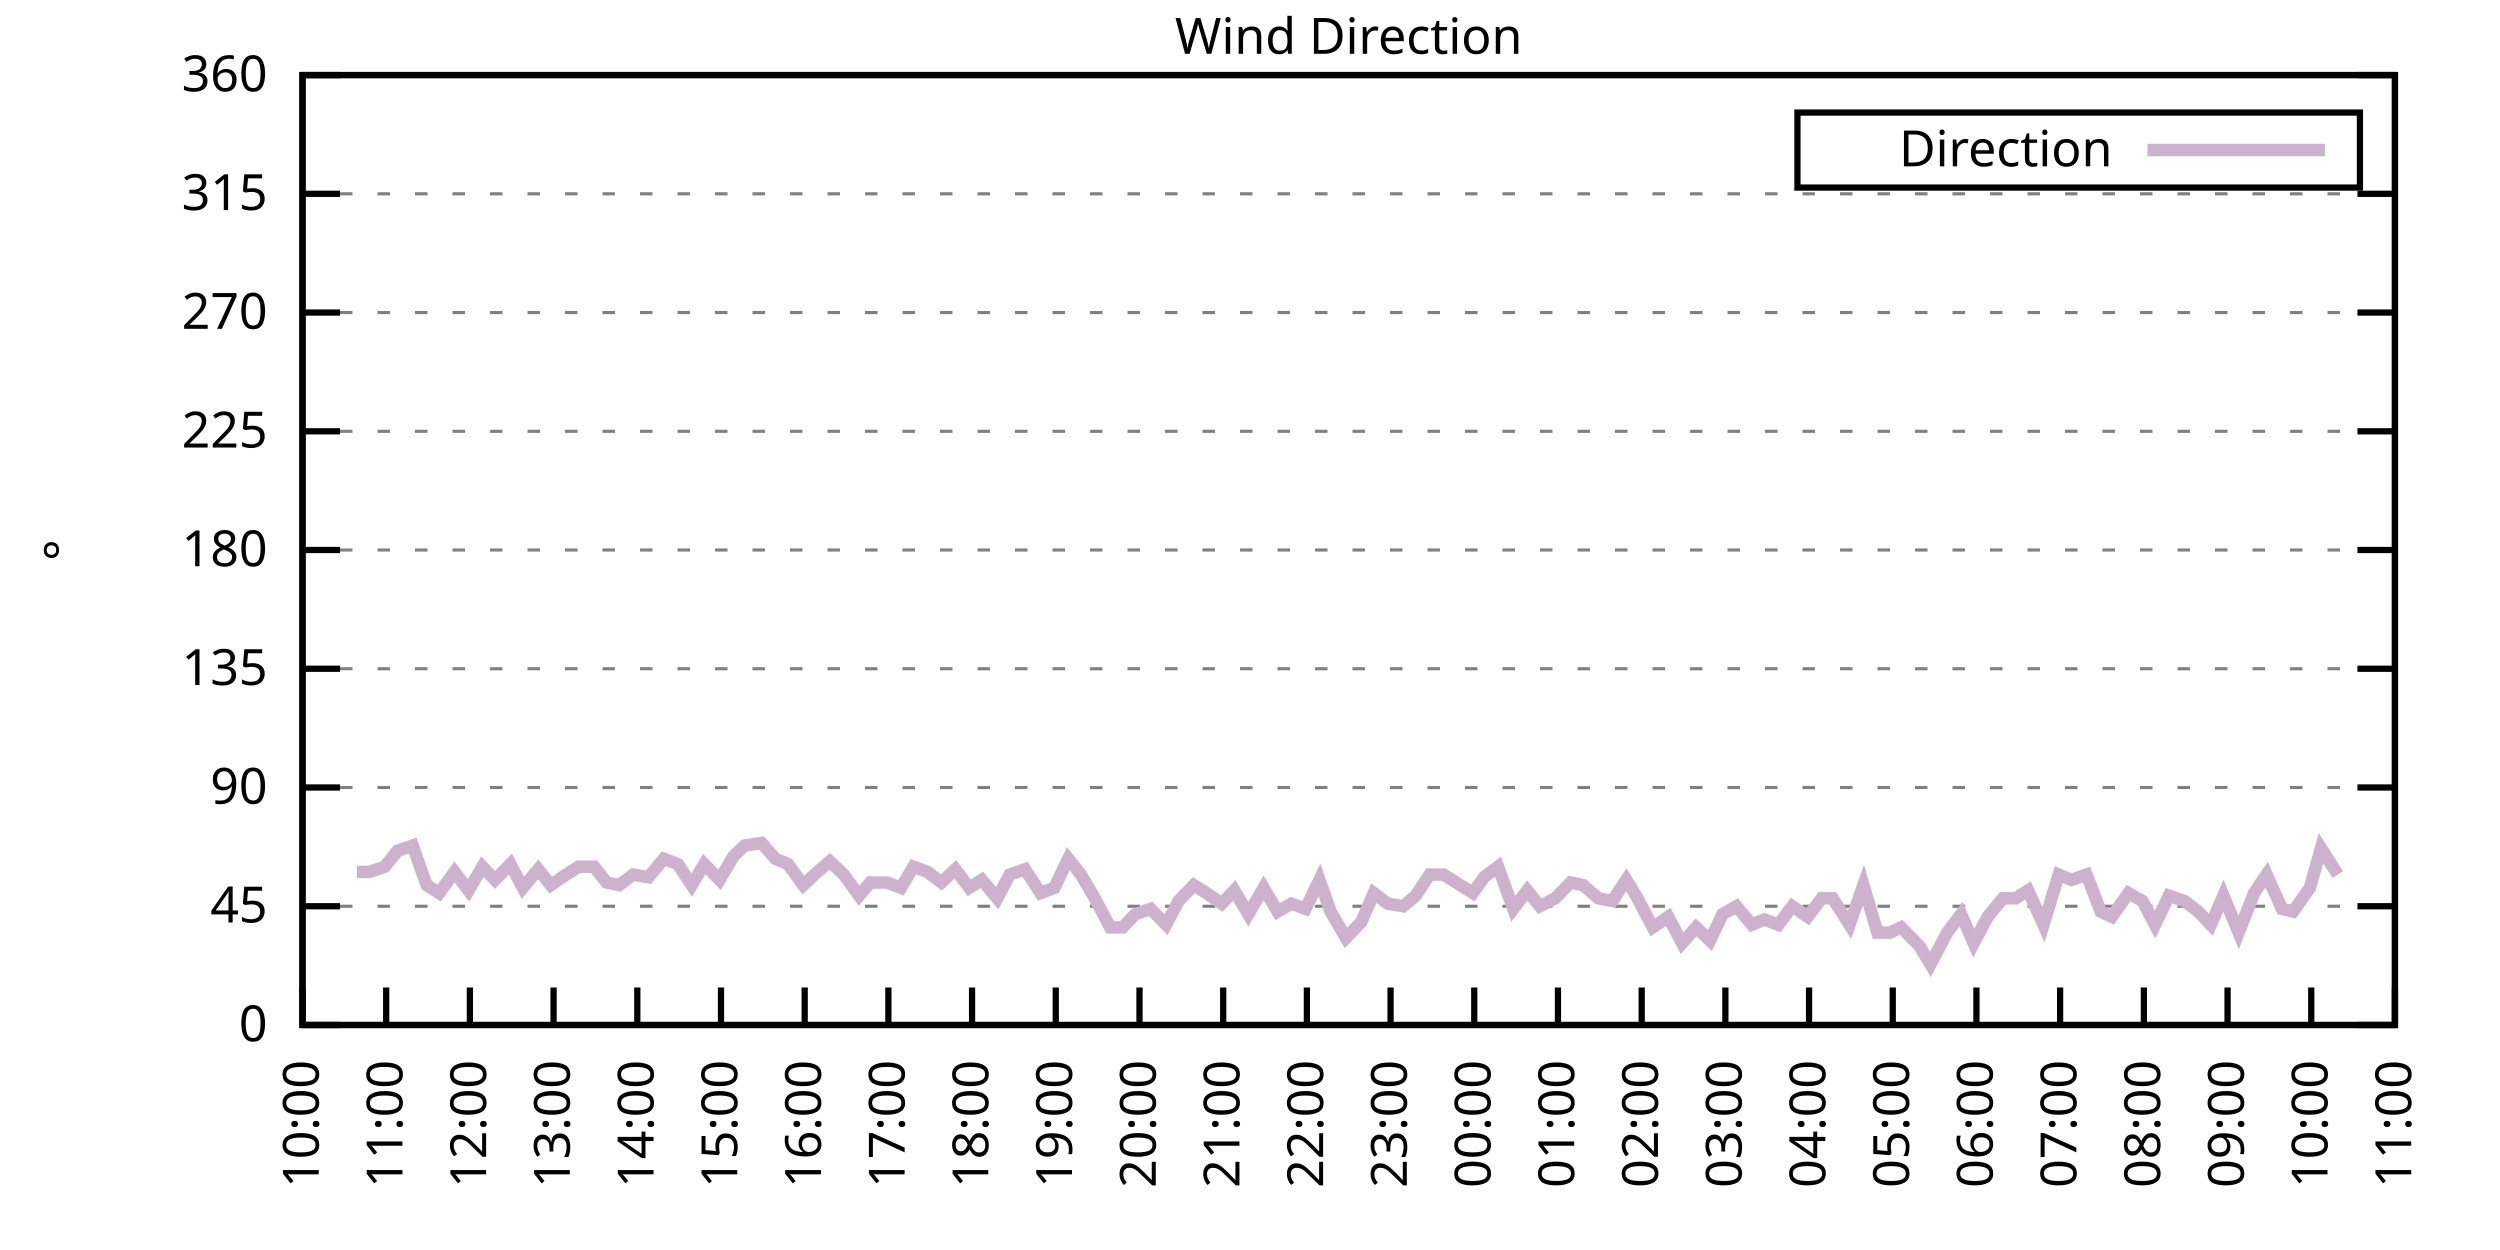
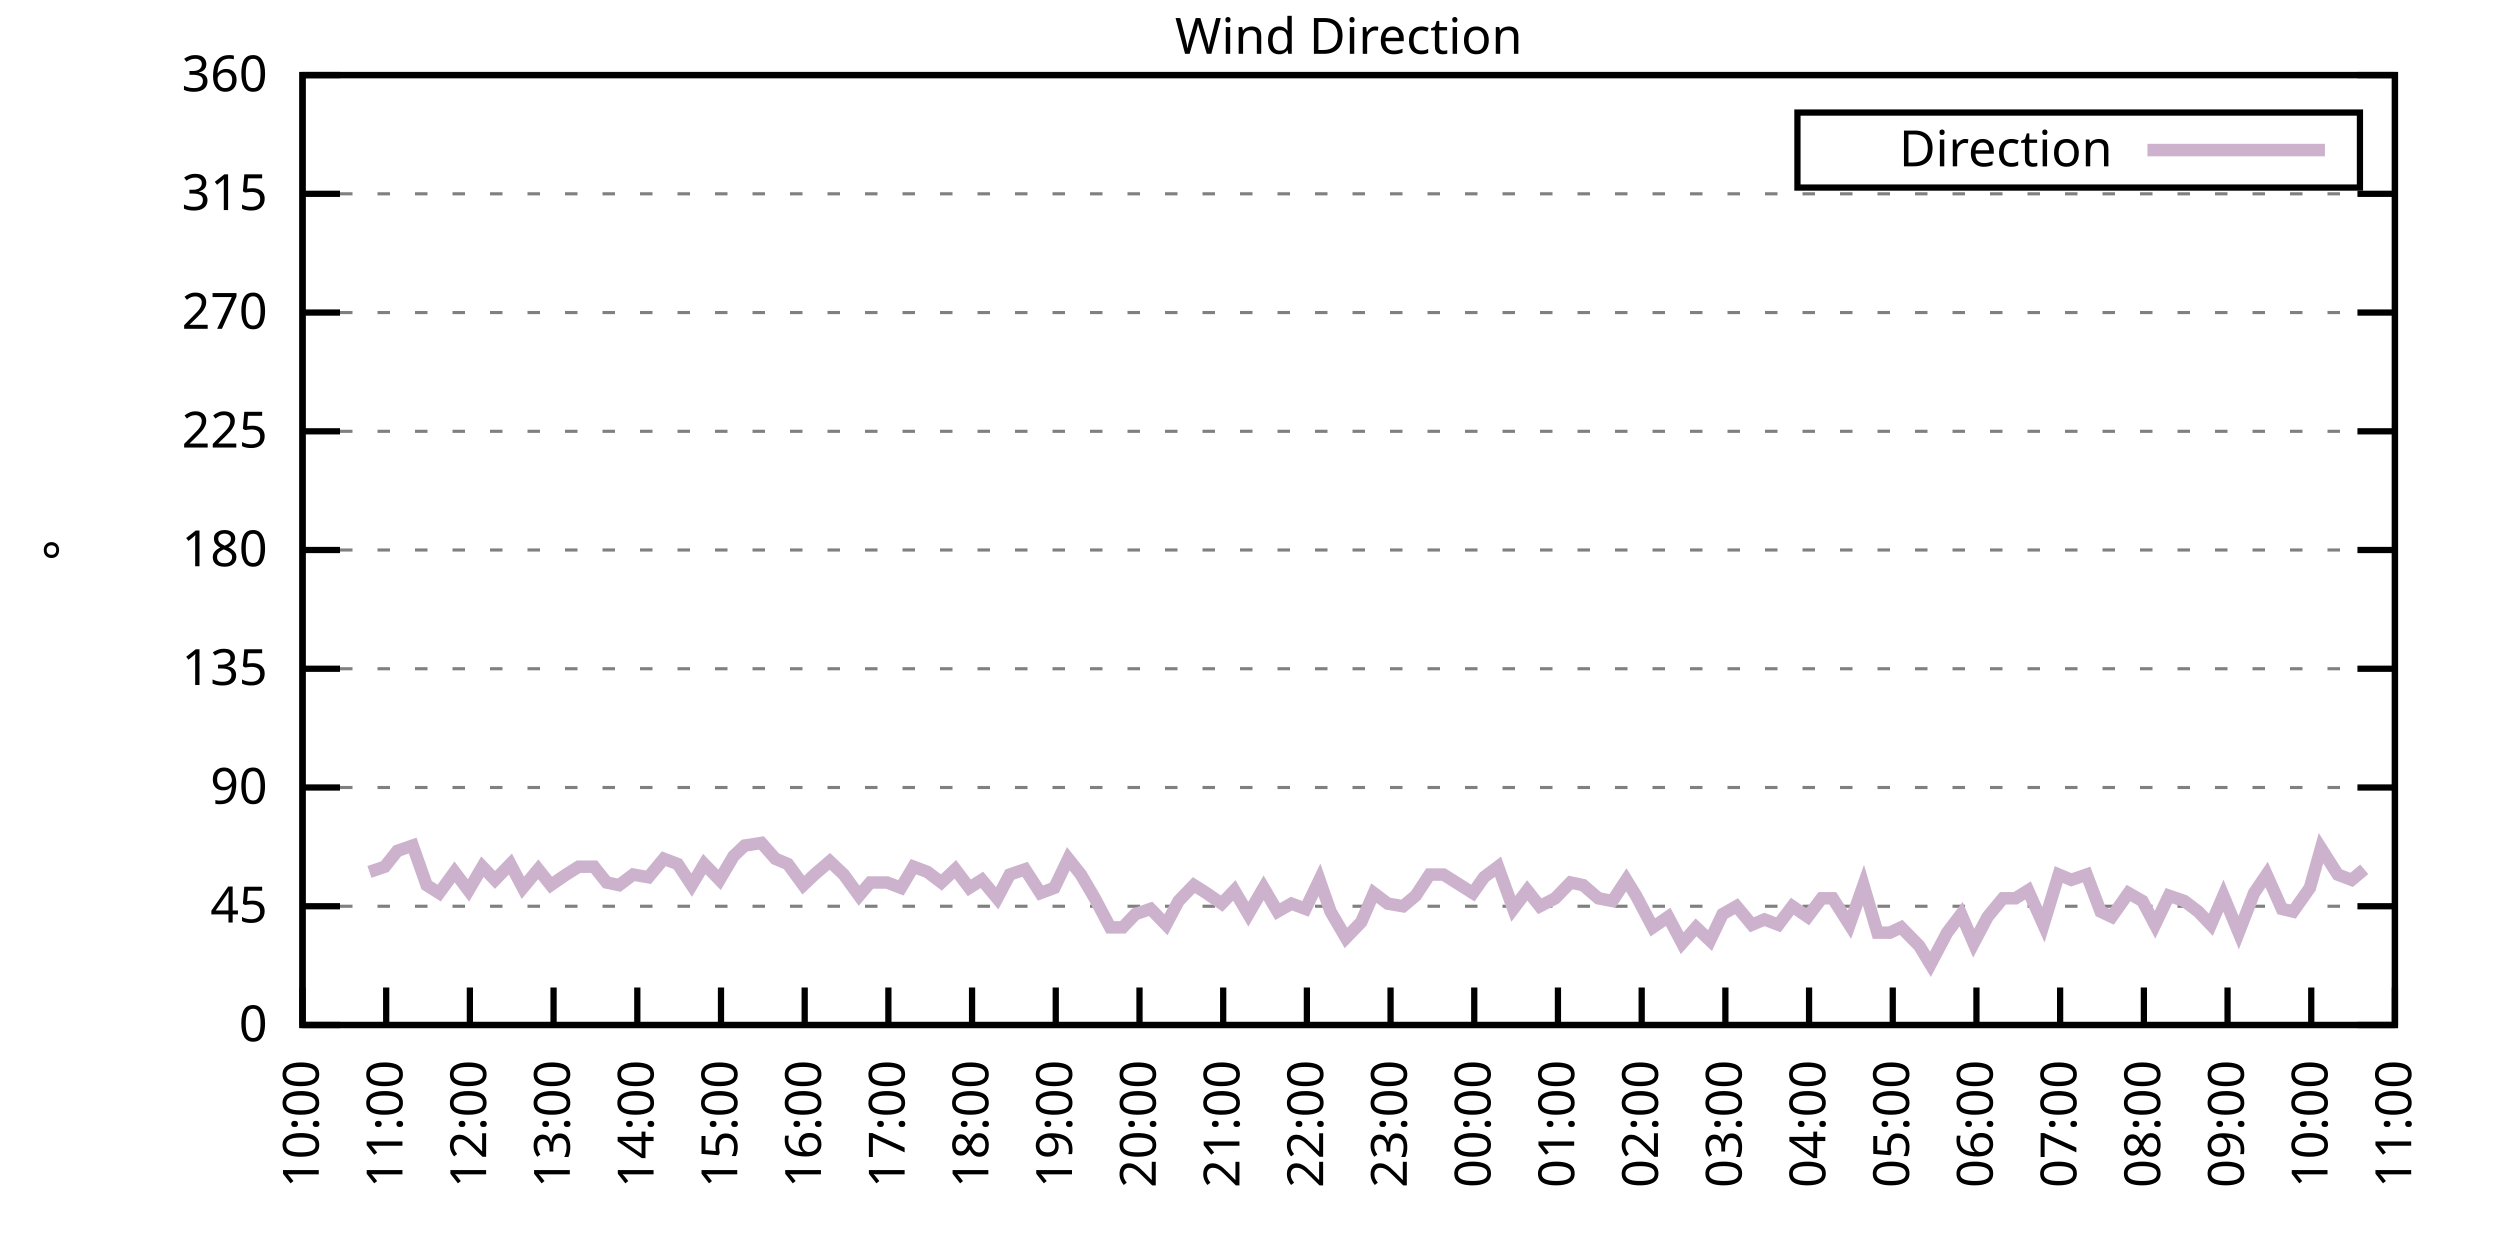
<svg xmlns="http://www.w3.org/2000/svg" xmlns:xlink="http://www.w3.org/1999/xlink" width="400" height="200" viewBox="0 0 400 200">
  <g id="gnuplot_canvas">
    <rect x="0" y="0" width="400" height="200" fill="none" />
    <defs>
      <circle id="gpDot" r="0.5" stroke-width="0.5" stroke="currentColor" />
      <path id="gpPt0" stroke-width="0.333" stroke="currentColor" d="M-1,0 h2 M0,-1 v2" />
      <path id="gpPt1" stroke-width="0.333" stroke="currentColor" d="M-1,-1 L1,1 M1,-1 L-1,1" />
      <path id="gpPt2" stroke-width="0.333" stroke="currentColor" d="M-1,0 L1,0 M0,-1 L0,1 M-1,-1 L1,1 M-1,1 L1,-1" />
      <rect id="gpPt3" stroke-width="0.333" stroke="currentColor" x="-1" y="-1" width="2" height="2" />
      <rect id="gpPt4" stroke-width="0.333" stroke="currentColor" fill="currentColor" x="-1" y="-1" width="2" height="2" />
      <circle id="gpPt5" stroke-width="0.333" stroke="currentColor" cx="0" cy="0" r="1" />
      <use xlink:href="#gpPt5" id="gpPt6" fill="currentColor" stroke="none" />
      <path id="gpPt7" stroke-width="0.333" stroke="currentColor" d="M0,-1.33 L-1.33,0.67 L1.33,0.67 z" />
      <use xlink:href="#gpPt7" id="gpPt8" fill="currentColor" stroke="none" />
      <use xlink:href="#gpPt7" id="gpPt9" stroke="currentColor" transform="rotate(180)" />
      <use xlink:href="#gpPt9" id="gpPt10" fill="currentColor" stroke="none" />
      <use xlink:href="#gpPt3" id="gpPt11" stroke="currentColor" transform="rotate(45)" />
      <use xlink:href="#gpPt11" id="gpPt12" fill="currentColor" stroke="none" />
      <path id="gpPt13" stroke-width="0.333" stroke="currentColor" d="M0,1.330 L1.265,0.411 L0.782,-1.067 L-0.782,-1.076 L-1.265,0.411 z" />
      <use xlink:href="#gpPt13" id="gpPt14" fill="currentColor" stroke="none" />
      <filter id="textbox" filterUnits="objectBoundingBox" x="0" y="0" height="1" width="1">
        <feFlood flood-color="white" flood-opacity="1" result="bgnd" />
        <feComposite in="SourceGraphic" in2="bgnd" operator="atop" />
      </filter>
      <filter id="greybox" filterUnits="objectBoundingBox" x="0" y="0" height="1" width="1">
        <feFlood flood-color="lightgrey" flood-opacity="1" result="grey" />
        <feComposite in="SourceGraphic" in2="grey" operator="atop" />
      </filter>
    </defs>
    <g fill="none" color="white" stroke="currentColor" stroke-width="1.00" stroke-linecap="butt" stroke-linejoin="miter">
</g>
    <g fill="none" color="black" stroke="currentColor" stroke-width="1.00" stroke-linecap="butt" stroke-linejoin="miter">
      <g stroke="none" shape-rendering="crispEdges">
        <polygon fill="rgb(255, 255, 255)" points="48.40,164.00 383.18,164.00 383.18,12.02 48.40,12.02 " />
      </g>
    </g>
    <g fill="none" color="black" stroke="currentColor" stroke-width="1.00" stroke-linecap="butt" stroke-linejoin="miter">
</g>
    <g fill="none" color="black" stroke="black" stroke-width="0.50" stroke-linecap="butt" stroke-linejoin="miter">
</g>
    <g fill="none" color="gray" stroke="currentColor" stroke-width="0.50" stroke-linecap="butt" stroke-linejoin="miter">
      <path stroke="gray" stroke-dasharray="2,4" class="gridline" d="M48.40,164.00 L383.19,164.00  " />
    </g>
    <g fill="none" color="gray" stroke="gray" stroke-width="1.00" stroke-linecap="butt" stroke-linejoin="miter">
</g>
    <g fill="none" color="black" stroke="currentColor" stroke-width="1.00" stroke-linecap="butt" stroke-linejoin="miter">
      <path stroke="black" d="M48.40,164.00 L54.40,164.00 M383.19,164.00 L377.19,164.00  " />
      <g transform="translate(42.80,166.60)" stroke="none" fill="black" font-family="Sans" font-size="8.00" text-anchor="end">
        <text>
          <tspan font-family="Sans"> 0</tspan>
        </text>
      </g>
    </g>
    <g fill="none" color="black" stroke="currentColor" stroke-width="1.00" stroke-linecap="butt" stroke-linejoin="miter">
</g>
    <g fill="none" color="black" stroke="black" stroke-width="0.50" stroke-linecap="butt" stroke-linejoin="miter">
</g>
    <g fill="none" color="gray" stroke="currentColor" stroke-width="0.50" stroke-linecap="butt" stroke-linejoin="miter">
      <path stroke="gray" stroke-dasharray="2,4" class="gridline" d="M48.40,145.00 L383.19,145.00  " />
    </g>
    <g fill="none" color="gray" stroke="gray" stroke-width="1.00" stroke-linecap="butt" stroke-linejoin="miter">
</g>
    <g fill="none" color="black" stroke="currentColor" stroke-width="1.00" stroke-linecap="butt" stroke-linejoin="miter">
      <path stroke="black" d="M48.40,145.00 L54.40,145.00 M383.19,145.00 L377.19,145.00  " />
      <g transform="translate(42.80,147.60)" stroke="none" fill="black" font-family="Sans" font-size="8.00" text-anchor="end">
        <text>
          <tspan font-family="Sans"> 45</tspan>
        </text>
      </g>
    </g>
    <g fill="none" color="black" stroke="currentColor" stroke-width="1.00" stroke-linecap="butt" stroke-linejoin="miter">
</g>
    <g fill="none" color="black" stroke="black" stroke-width="0.50" stroke-linecap="butt" stroke-linejoin="miter">
</g>
    <g fill="none" color="gray" stroke="currentColor" stroke-width="0.50" stroke-linecap="butt" stroke-linejoin="miter">
      <path stroke="gray" stroke-dasharray="2,4" class="gridline" d="M48.40,126.00 L383.19,126.00  " />
    </g>
    <g fill="none" color="gray" stroke="gray" stroke-width="1.00" stroke-linecap="butt" stroke-linejoin="miter">
</g>
    <g fill="none" color="black" stroke="currentColor" stroke-width="1.00" stroke-linecap="butt" stroke-linejoin="miter">
      <path stroke="black" d="M48.40,126.00 L54.40,126.00 M383.19,126.00 L377.19,126.00  " />
      <g transform="translate(42.80,128.60)" stroke="none" fill="black" font-family="Sans" font-size="8.00" text-anchor="end">
        <text>
          <tspan font-family="Sans"> 90</tspan>
        </text>
      </g>
    </g>
    <g fill="none" color="black" stroke="currentColor" stroke-width="1.00" stroke-linecap="butt" stroke-linejoin="miter">
</g>
    <g fill="none" color="black" stroke="black" stroke-width="0.50" stroke-linecap="butt" stroke-linejoin="miter">
</g>
    <g fill="none" color="gray" stroke="currentColor" stroke-width="0.50" stroke-linecap="butt" stroke-linejoin="miter">
      <path stroke="gray" stroke-dasharray="2,4" class="gridline" d="M48.40,107.00 L383.19,107.00  " />
    </g>
    <g fill="none" color="gray" stroke="gray" stroke-width="1.00" stroke-linecap="butt" stroke-linejoin="miter">
</g>
    <g fill="none" color="black" stroke="currentColor" stroke-width="1.00" stroke-linecap="butt" stroke-linejoin="miter">
      <path stroke="black" d="M48.40,107.00 L54.40,107.00 M383.19,107.00 L377.19,107.00  " />
      <g transform="translate(42.80,109.60)" stroke="none" fill="black" font-family="Sans" font-size="8.00" text-anchor="end">
        <text>
          <tspan font-family="Sans"> 135</tspan>
        </text>
      </g>
    </g>
    <g fill="none" color="black" stroke="currentColor" stroke-width="1.00" stroke-linecap="butt" stroke-linejoin="miter">
</g>
    <g fill="none" color="black" stroke="black" stroke-width="0.50" stroke-linecap="butt" stroke-linejoin="miter">
</g>
    <g fill="none" color="gray" stroke="currentColor" stroke-width="0.50" stroke-linecap="butt" stroke-linejoin="miter">
      <path stroke="gray" stroke-dasharray="2,4" class="gridline" d="M48.40,88.00 L383.19,88.00  " />
    </g>
    <g fill="none" color="gray" stroke="gray" stroke-width="1.00" stroke-linecap="butt" stroke-linejoin="miter">
</g>
    <g fill="none" color="black" stroke="currentColor" stroke-width="1.00" stroke-linecap="butt" stroke-linejoin="miter">
      <path stroke="black" d="M48.40,88.00 L54.40,88.00 M383.19,88.00 L377.19,88.00  " />
      <g transform="translate(42.80,90.60)" stroke="none" fill="black" font-family="Sans" font-size="8.00" text-anchor="end">
        <text>
          <tspan font-family="Sans"> 180</tspan>
        </text>
      </g>
    </g>
    <g fill="none" color="black" stroke="currentColor" stroke-width="1.00" stroke-linecap="butt" stroke-linejoin="miter">
</g>
    <g fill="none" color="black" stroke="black" stroke-width="0.50" stroke-linecap="butt" stroke-linejoin="miter">
</g>
    <g fill="none" color="gray" stroke="currentColor" stroke-width="0.50" stroke-linecap="butt" stroke-linejoin="miter">
      <path stroke="gray" stroke-dasharray="2,4" class="gridline" d="M48.40,69.01 L383.19,69.01  " />
    </g>
    <g fill="none" color="gray" stroke="gray" stroke-width="1.00" stroke-linecap="butt" stroke-linejoin="miter">
</g>
    <g fill="none" color="black" stroke="currentColor" stroke-width="1.00" stroke-linecap="butt" stroke-linejoin="miter">
      <path stroke="black" d="M48.40,69.01 L54.40,69.01 M383.19,69.01 L377.19,69.01  " />
      <g transform="translate(42.80,71.61)" stroke="none" fill="black" font-family="Sans" font-size="8.00" text-anchor="end">
        <text>
          <tspan font-family="Sans"> 225</tspan>
        </text>
      </g>
    </g>
    <g fill="none" color="black" stroke="currentColor" stroke-width="1.00" stroke-linecap="butt" stroke-linejoin="miter">
</g>
    <g fill="none" color="black" stroke="black" stroke-width="0.50" stroke-linecap="butt" stroke-linejoin="miter">
</g>
    <g fill="none" color="gray" stroke="currentColor" stroke-width="0.50" stroke-linecap="butt" stroke-linejoin="miter">
      <path stroke="gray" stroke-dasharray="2,4" class="gridline" d="M48.40,50.01 L383.19,50.01  " />
    </g>
    <g fill="none" color="gray" stroke="gray" stroke-width="1.00" stroke-linecap="butt" stroke-linejoin="miter">
</g>
    <g fill="none" color="black" stroke="currentColor" stroke-width="1.00" stroke-linecap="butt" stroke-linejoin="miter">
      <path stroke="black" d="M48.40,50.01 L54.40,50.01 M383.19,50.01 L377.19,50.01  " />
      <g transform="translate(42.80,52.61)" stroke="none" fill="black" font-family="Sans" font-size="8.00" text-anchor="end">
        <text>
          <tspan font-family="Sans"> 270</tspan>
        </text>
      </g>
    </g>
    <g fill="none" color="black" stroke="currentColor" stroke-width="1.00" stroke-linecap="butt" stroke-linejoin="miter">
</g>
    <g fill="none" color="black" stroke="black" stroke-width="0.50" stroke-linecap="butt" stroke-linejoin="miter">
</g>
    <g fill="none" color="gray" stroke="currentColor" stroke-width="0.50" stroke-linecap="butt" stroke-linejoin="miter">
      <path stroke="gray" stroke-dasharray="2,4" class="gridline" d="M48.40,31.01 L383.19,31.01  " />
    </g>
    <g fill="none" color="gray" stroke="gray" stroke-width="1.00" stroke-linecap="butt" stroke-linejoin="miter">
</g>
    <g fill="none" color="black" stroke="currentColor" stroke-width="1.00" stroke-linecap="butt" stroke-linejoin="miter">
      <path stroke="black" d="M48.40,31.01 L54.40,31.01 M383.19,31.01 L377.19,31.01  " />
      <g transform="translate(42.80,33.61)" stroke="none" fill="black" font-family="Sans" font-size="8.00" text-anchor="end">
        <text>
          <tspan font-family="Sans"> 315</tspan>
        </text>
      </g>
    </g>
    <g fill="none" color="black" stroke="currentColor" stroke-width="1.00" stroke-linecap="butt" stroke-linejoin="miter">
</g>
    <g fill="none" color="black" stroke="black" stroke-width="0.50" stroke-linecap="butt" stroke-linejoin="miter">
</g>
    <g fill="none" color="gray" stroke="currentColor" stroke-width="0.50" stroke-linecap="butt" stroke-linejoin="miter">
      <path stroke="gray" stroke-dasharray="2,4" class="gridline" d="M48.40,12.01 L383.19,12.01  " />
    </g>
    <g fill="none" color="gray" stroke="gray" stroke-width="1.00" stroke-linecap="butt" stroke-linejoin="miter">
</g>
    <g fill="none" color="black" stroke="currentColor" stroke-width="1.00" stroke-linecap="butt" stroke-linejoin="miter">
      <path stroke="black" d="M48.40,12.01 L54.40,12.01 M383.19,12.01 L377.19,12.01  " />
      <g transform="translate(42.80,14.61)" stroke="none" fill="black" font-family="Sans" font-size="8.00" text-anchor="end">
        <text>
          <tspan font-family="Sans"> 360</tspan>
        </text>
      </g>
    </g>
    <g fill="none" color="black" stroke="currentColor" stroke-width="1.00" stroke-linecap="butt" stroke-linejoin="miter">
      <path stroke="black" d="M48.40,164.00 L48.40,158.00  " />
      <g transform="translate(51.00,169.60) rotate(270.00)" stroke="none" fill="black" font-family="Sans" font-size="8.00" text-anchor="end">
        <text>
          <tspan font-family="Sans">10:00</tspan>
        </text>
      </g>
    </g>
    <g fill="none" color="black" stroke="currentColor" stroke-width="1.00" stroke-linecap="butt" stroke-linejoin="miter">
      <path stroke="black" d="M61.79,164.00 L61.79,158.00  " />
      <g transform="translate(64.39,169.60) rotate(270.00)" stroke="none" fill="black" font-family="Sans" font-size="8.00" text-anchor="end">
        <text>
          <tspan font-family="Sans">11:00</tspan>
        </text>
      </g>
    </g>
    <g fill="none" color="black" stroke="currentColor" stroke-width="1.00" stroke-linecap="butt" stroke-linejoin="miter">
      <path stroke="black" d="M75.18,164.00 L75.18,158.00  " />
      <g transform="translate(77.78,169.60) rotate(270.00)" stroke="none" fill="black" font-family="Sans" font-size="8.00" text-anchor="end">
        <text>
          <tspan font-family="Sans">12:00</tspan>
        </text>
      </g>
    </g>
    <g fill="none" color="black" stroke="currentColor" stroke-width="1.00" stroke-linecap="butt" stroke-linejoin="miter">
      <path stroke="black" d="M88.57,164.00 L88.57,158.00  " />
      <g transform="translate(91.17,169.60) rotate(270.00)" stroke="none" fill="black" font-family="Sans" font-size="8.00" text-anchor="end">
        <text>
          <tspan font-family="Sans">13:00</tspan>
        </text>
      </g>
    </g>
    <g fill="none" color="black" stroke="currentColor" stroke-width="1.00" stroke-linecap="butt" stroke-linejoin="miter">
      <path stroke="black" d="M101.97,164.00 L101.97,158.00  " />
      <g transform="translate(104.57,169.60) rotate(270.00)" stroke="none" fill="black" font-family="Sans" font-size="8.00" text-anchor="end">
        <text>
          <tspan font-family="Sans">14:00</tspan>
        </text>
      </g>
    </g>
    <g fill="none" color="black" stroke="currentColor" stroke-width="1.00" stroke-linecap="butt" stroke-linejoin="miter">
      <path stroke="black" d="M115.36,164.00 L115.36,158.00  " />
      <g transform="translate(117.96,169.60) rotate(270.00)" stroke="none" fill="black" font-family="Sans" font-size="8.00" text-anchor="end">
        <text>
          <tspan font-family="Sans">15:00</tspan>
        </text>
      </g>
    </g>
    <g fill="none" color="black" stroke="currentColor" stroke-width="1.00" stroke-linecap="butt" stroke-linejoin="miter">
      <path stroke="black" d="M128.75,164.00 L128.75,158.00  " />
      <g transform="translate(131.35,169.60) rotate(270.00)" stroke="none" fill="black" font-family="Sans" font-size="8.00" text-anchor="end">
        <text>
          <tspan font-family="Sans">16:00</tspan>
        </text>
      </g>
    </g>
    <g fill="none" color="black" stroke="currentColor" stroke-width="1.00" stroke-linecap="butt" stroke-linejoin="miter">
      <path stroke="black" d="M142.14,164.00 L142.14,158.00  " />
      <g transform="translate(144.74,169.60) rotate(270.00)" stroke="none" fill="black" font-family="Sans" font-size="8.00" text-anchor="end">
        <text>
          <tspan font-family="Sans">17:00</tspan>
        </text>
      </g>
    </g>
    <g fill="none" color="black" stroke="currentColor" stroke-width="1.00" stroke-linecap="butt" stroke-linejoin="miter">
      <path stroke="black" d="M155.53,164.00 L155.53,158.00  " />
      <g transform="translate(158.13,169.60) rotate(270.00)" stroke="none" fill="black" font-family="Sans" font-size="8.00" text-anchor="end">
        <text>
          <tspan font-family="Sans">18:00</tspan>
        </text>
      </g>
    </g>
    <g fill="none" color="black" stroke="currentColor" stroke-width="1.00" stroke-linecap="butt" stroke-linejoin="miter">
      <path stroke="black" d="M168.92,164.00 L168.92,158.00  " />
      <g transform="translate(171.52,169.60) rotate(270.00)" stroke="none" fill="black" font-family="Sans" font-size="8.00" text-anchor="end">
        <text>
          <tspan font-family="Sans">19:00</tspan>
        </text>
      </g>
    </g>
    <g fill="none" color="black" stroke="currentColor" stroke-width="1.00" stroke-linecap="butt" stroke-linejoin="miter">
      <path stroke="black" d="M182.32,164.00 L182.32,158.00  " />
      <g transform="translate(184.92,169.60) rotate(270.00)" stroke="none" fill="black" font-family="Sans" font-size="8.00" text-anchor="end">
        <text>
          <tspan font-family="Sans">20:00</tspan>
        </text>
      </g>
    </g>
    <g fill="none" color="black" stroke="currentColor" stroke-width="1.00" stroke-linecap="butt" stroke-linejoin="miter">
      <path stroke="black" d="M195.71,164.00 L195.71,158.00  " />
      <g transform="translate(198.31,169.60) rotate(270.00)" stroke="none" fill="black" font-family="Sans" font-size="8.00" text-anchor="end">
        <text>
          <tspan font-family="Sans">21:00</tspan>
        </text>
      </g>
    </g>
    <g fill="none" color="black" stroke="currentColor" stroke-width="1.00" stroke-linecap="butt" stroke-linejoin="miter">
      <path stroke="black" d="M209.10,164.00 L209.10,158.00  " />
      <g transform="translate(211.70,169.60) rotate(270.00)" stroke="none" fill="black" font-family="Sans" font-size="8.00" text-anchor="end">
        <text>
          <tspan font-family="Sans">22:00</tspan>
        </text>
      </g>
    </g>
    <g fill="none" color="black" stroke="currentColor" stroke-width="1.00" stroke-linecap="butt" stroke-linejoin="miter">
      <path stroke="black" d="M222.49,164.00 L222.49,158.00  " />
      <g transform="translate(225.09,169.60) rotate(270.00)" stroke="none" fill="black" font-family="Sans" font-size="8.00" text-anchor="end">
        <text>
          <tspan font-family="Sans">23:00</tspan>
        </text>
      </g>
    </g>
    <g fill="none" color="black" stroke="currentColor" stroke-width="1.00" stroke-linecap="butt" stroke-linejoin="miter">
      <path stroke="black" d="M235.88,164.00 L235.88,158.00  " />
      <g transform="translate(238.48,169.60) rotate(270.00)" stroke="none" fill="black" font-family="Sans" font-size="8.00" text-anchor="end">
        <text>
          <tspan font-family="Sans">00:00</tspan>
        </text>
      </g>
    </g>
    <g fill="none" color="black" stroke="currentColor" stroke-width="1.00" stroke-linecap="butt" stroke-linejoin="miter">
      <path stroke="black" d="M249.27,164.00 L249.27,158.00  " />
      <g transform="translate(251.87,169.60) rotate(270.00)" stroke="none" fill="black" font-family="Sans" font-size="8.00" text-anchor="end">
        <text>
          <tspan font-family="Sans">01:00</tspan>
        </text>
      </g>
    </g>
    <g fill="none" color="black" stroke="currentColor" stroke-width="1.00" stroke-linecap="butt" stroke-linejoin="miter">
      <path stroke="black" d="M262.67,164.00 L262.67,158.00  " />
      <g transform="translate(265.27,169.60) rotate(270.00)" stroke="none" fill="black" font-family="Sans" font-size="8.00" text-anchor="end">
        <text>
          <tspan font-family="Sans">02:00</tspan>
        </text>
      </g>
    </g>
    <g fill="none" color="black" stroke="currentColor" stroke-width="1.00" stroke-linecap="butt" stroke-linejoin="miter">
      <path stroke="black" d="M276.06,164.00 L276.06,158.00  " />
      <g transform="translate(278.66,169.60) rotate(270.00)" stroke="none" fill="black" font-family="Sans" font-size="8.00" text-anchor="end">
        <text>
          <tspan font-family="Sans">03:00</tspan>
        </text>
      </g>
    </g>
    <g fill="none" color="black" stroke="currentColor" stroke-width="1.00" stroke-linecap="butt" stroke-linejoin="miter">
      <path stroke="black" d="M289.45,164.00 L289.45,158.00  " />
      <g transform="translate(292.05,169.60) rotate(270.00)" stroke="none" fill="black" font-family="Sans" font-size="8.00" text-anchor="end">
        <text>
          <tspan font-family="Sans">04:00</tspan>
        </text>
      </g>
    </g>
    <g fill="none" color="black" stroke="currentColor" stroke-width="1.00" stroke-linecap="butt" stroke-linejoin="miter">
      <path stroke="black" d="M302.84,164.00 L302.84,158.00  " />
      <g transform="translate(305.44,169.60) rotate(270.00)" stroke="none" fill="black" font-family="Sans" font-size="8.00" text-anchor="end">
        <text>
          <tspan font-family="Sans">05:00</tspan>
        </text>
      </g>
    </g>
    <g fill="none" color="black" stroke="currentColor" stroke-width="1.00" stroke-linecap="butt" stroke-linejoin="miter">
      <path stroke="black" d="M316.23,164.00 L316.23,158.00  " />
      <g transform="translate(318.83,169.60) rotate(270.00)" stroke="none" fill="black" font-family="Sans" font-size="8.00" text-anchor="end">
        <text>
          <tspan font-family="Sans">06:00</tspan>
        </text>
      </g>
    </g>
    <g fill="none" color="black" stroke="currentColor" stroke-width="1.00" stroke-linecap="butt" stroke-linejoin="miter">
      <path stroke="black" d="M329.62,164.00 L329.62,158.00  " />
      <g transform="translate(332.22,169.60) rotate(270.00)" stroke="none" fill="black" font-family="Sans" font-size="8.00" text-anchor="end">
        <text>
          <tspan font-family="Sans">07:00</tspan>
        </text>
      </g>
    </g>
    <g fill="none" color="black" stroke="currentColor" stroke-width="1.00" stroke-linecap="butt" stroke-linejoin="miter">
      <path stroke="black" d="M343.02,164.00 L343.02,158.00  " />
      <g transform="translate(345.62,169.60) rotate(270.00)" stroke="none" fill="black" font-family="Sans" font-size="8.00" text-anchor="end">
        <text>
          <tspan font-family="Sans">08:00</tspan>
        </text>
      </g>
    </g>
    <g fill="none" color="black" stroke="currentColor" stroke-width="1.00" stroke-linecap="butt" stroke-linejoin="miter">
      <path stroke="black" d="M356.41,164.00 L356.41,158.00  " />
      <g transform="translate(359.01,169.60) rotate(270.00)" stroke="none" fill="black" font-family="Sans" font-size="8.00" text-anchor="end">
        <text>
          <tspan font-family="Sans">09:00</tspan>
        </text>
      </g>
    </g>
    <g fill="none" color="black" stroke="currentColor" stroke-width="1.00" stroke-linecap="butt" stroke-linejoin="miter">
      <path stroke="black" d="M369.80,164.00 L369.80,158.00  " />
      <g transform="translate(372.40,169.60) rotate(270.00)" stroke="none" fill="black" font-family="Sans" font-size="8.00" text-anchor="end">
        <text>
          <tspan font-family="Sans">10:00</tspan>
        </text>
      </g>
    </g>
    <g fill="none" color="black" stroke="currentColor" stroke-width="1.00" stroke-linecap="butt" stroke-linejoin="miter">
      <path stroke="black" d="M383.19,164.00 L383.19,158.00  " />
      <g transform="translate(385.79,169.60) rotate(270.00)" stroke="none" fill="black" font-family="Sans" font-size="8.00" text-anchor="end">
        <text>
          <tspan font-family="Sans">11:00</tspan>
        </text>
      </g>
    </g>
    <g fill="none" color="black" stroke="currentColor" stroke-width="1.00" stroke-linecap="butt" stroke-linejoin="miter">
</g>
    <g fill="none" color="black" stroke="currentColor" stroke-width="1.00" stroke-linecap="butt" stroke-linejoin="miter">
      <path stroke="black" d="M48.40,12.01 L48.40,164.00 L383.19,164.00 L383.19,12.01 L48.40,12.01 Z  " />
    </g>
    <g fill="none" color="black" stroke="currentColor" stroke-width="1.00" stroke-linecap="butt" stroke-linejoin="miter">
</g>
    <g fill="none" color="black" stroke="currentColor" stroke-width="1.00" stroke-linecap="butt" stroke-linejoin="miter">
      <path stroke="black" d="M287.59,30.01 L287.59,18.01 L377.59,18.01 L377.59,30.01 L287.59,30.01 Z  " />
    </g>
    <g id="Wind_direction_plot_1">
      <g fill="none" color="white" stroke="black" stroke-width="2.00" stroke-linecap="butt" stroke-linejoin="miter">
</g>
      <g fill="none" color="black" stroke="currentColor" stroke-width="2.00" stroke-linecap="butt" stroke-linejoin="miter">
        <g transform="translate(337.99,26.61)" stroke="none" fill="black" font-family="Sans" font-size="8.00" text-anchor="end">
          <text>
            <tspan font-family="Sans">Direction</tspan>
          </text>
        </g>
      </g>
      <g fill="none" color="black" stroke="currentColor" stroke-width="2.00" stroke-linecap="butt" stroke-linejoin="miter">
-         <path stroke="rgb(204, 178, 204)" d="M343.59,24.01 L371.99,24.01 M57.10,139.51 L59.11,139.51 L61.57,138.67 L63.58,136.14 L66.03,135.29 L68.26,141.62   L70.27,142.89 L72.73,139.51 L74.96,142.47 L77.19,138.67 L79.20,140.78 L81.66,138.25 L83.66,142.05 L86.12,139.09   L88.13,141.62 L90.58,139.93 L92.59,138.67 L95.05,138.67 L97.06,141.20 L99.06,141.62 L101.30,139.93 L103.75,140.36   L106.21,137.40 L108.44,138.25 L110.67,141.62 L112.68,138.25 L115.13,140.78 L117.37,136.98 L119.15,135.29 L121.83,134.87   L124.06,137.40 L126.07,138.25 L128.53,141.62 L130.31,139.93 L132.77,137.82 L135.00,139.93 L137.45,143.31 L139.24,141.20   L141.92,141.20 L144.15,142.05 L146.16,138.67 L148.39,139.51 L150.62,141.20 L152.85,139.09 L155.09,142.05 L157.10,140.78   L159.55,143.73 L161.56,139.93 L164.01,139.09 L166.47,142.89 L168.70,142.05 L170.93,137.40 L172.94,139.93 L175.17,143.73   L177.63,148.38 L179.64,148.38 L181.65,146.27 L184.10,145.42 L186.56,147.96 L188.57,144.16 L191.02,141.62 L193.03,142.89   L195.48,144.58 L197.49,142.47 L199.73,146.27 L202.18,142.05 L204.41,145.85 L206.64,144.58 L208.88,145.42 L211.11,140.78   L212.89,145.85 L215.35,150.07 L217.80,147.53 L219.81,142.89 L222.04,144.58 L224.50,145.00 L226.51,143.31 L228.74,139.93   L230.97,139.93 L232.98,141.20 L235.66,142.89 L237.44,140.36 L239.68,138.67 L242.13,145.42 L244.36,142.47 L246.37,145.00   L248.83,143.73 L251.28,141.20 L253.29,141.62 L255.75,143.73 L257.98,144.16 L260.21,140.78 L261.77,143.31 L264.45,148.38   L266.91,146.69 L269.14,150.91 L271.37,148.38 L273.60,150.49 L275.61,146.27 L277.84,145.00 L280.30,147.96 L282.31,147.11   L284.54,147.96 L286.77,145.00 L289.23,146.69 L291.46,143.73 L293.24,143.73 L295.92,147.96 L298.15,141.62 L300.39,149.22   L302.39,149.22 L304.18,148.38 L307.08,151.33 L308.87,154.29 L311.54,149.22 L313.78,146.27 L315.79,150.91 L318.02,146.69   L320.47,143.73 L322.48,143.73 L324.49,142.47 L326.95,147.96 L329.40,139.93 L331.41,140.78 L333.86,139.93 L336.10,145.85   L337.88,146.69 L340.56,142.89 L342.79,144.16 L344.80,147.96 L347.03,143.31 L349.49,144.16 L351.72,145.85 L353.73,147.96   L355.74,143.31 L358.19,149.22 L360.65,142.89 L362.66,139.93 L365.11,145.42 L366.90,145.85 L369.58,142.05 L371.36,135.71   L374.04,139.93  " />
+         <path stroke="rgb(204, 178, 204)" d="M343.59,24.01 L371.99,24.01 M59.11,139.51 L61.57,138.67 L63.58,136.14 L66.03,135.29 L68.26,141.62 L70.27,142.89   L72.73,139.51 L74.96,142.47 L77.19,138.67 L79.20,140.78 L81.66,138.25 L83.66,142.05 L86.12,139.09 L88.13,141.62   L90.58,139.93 L92.59,138.67 L95.05,138.67 L97.06,141.20 L99.06,141.62 L101.30,139.93 L103.75,140.36 L106.21,137.40   L108.44,138.25 L110.67,141.62 L112.68,138.25 L115.13,140.78 L117.37,136.98 L119.15,135.29 L121.83,134.87 L124.06,137.40   L126.07,138.25 L128.53,141.62 L130.31,139.93 L132.77,137.82 L135.00,139.93 L137.45,143.31 L139.24,141.20 L141.92,141.20   L144.15,142.05 L146.16,138.67 L148.39,139.51 L150.62,141.20 L152.85,139.09 L155.09,142.05 L157.10,140.78 L159.55,143.73   L161.56,139.93 L164.01,139.09 L166.47,142.89 L168.70,142.05 L170.93,137.40 L172.94,139.93 L175.17,143.73 L177.63,148.38   L179.64,148.38 L181.65,146.27 L184.10,145.42 L186.56,147.96 L188.57,144.16 L191.02,141.62 L193.03,142.89 L195.48,144.58   L197.49,142.47 L199.73,146.27 L202.18,142.05 L204.41,145.85 L206.64,144.58 L208.88,145.42 L211.11,140.78 L212.89,145.85   L215.35,150.07 L217.80,147.53 L219.81,142.89 L222.04,144.58 L224.50,145.00 L226.51,143.31 L228.74,139.93 L230.97,139.93   L232.98,141.20 L235.66,142.89 L237.44,140.36 L239.68,138.67 L242.13,145.42 L244.36,142.47 L246.37,145.00 L248.83,143.73   L251.28,141.20 L253.29,141.62 L255.75,143.73 L257.98,144.16 L260.21,140.78 L261.77,143.31 L264.45,148.38 L266.91,146.69   L269.14,150.91 L271.37,148.38 L273.60,150.49 L275.61,146.27 L277.84,145.00 L280.30,147.96 L282.31,147.11 L284.54,147.96   L286.77,145.00 L289.23,146.69 L291.46,143.73 L293.24,143.73 L295.92,147.96 L298.15,141.62 L300.39,149.22 L302.39,149.22   L304.18,148.38 L307.08,151.33 L308.87,154.29 L311.54,149.22 L313.78,146.27 L315.79,150.91 L318.02,146.69 L320.47,143.73   L322.48,143.73 L324.49,142.47 L326.95,147.96 L329.40,139.93 L331.41,140.78 L333.86,139.93 L336.10,145.85 L337.88,146.69   L340.56,142.89 L342.79,144.16 L344.80,147.96 L347.03,143.31 L349.49,144.16 L351.72,145.85 L353.73,147.96 L355.74,143.31   L358.19,149.22 L360.65,142.89 L362.66,139.93 L365.11,145.42 L366.90,145.85 L369.58,142.05 L371.36,135.71 L374.04,139.93   L376.27,140.78 L378.28,139.09  " />
      </g>
    </g>
    <g fill="none" color="black" stroke="currentColor" stroke-width="2.00" stroke-linecap="butt" stroke-linejoin="miter">
</g>
    <g fill="none" color="black" stroke="black" stroke-width="1.00" stroke-linecap="butt" stroke-linejoin="miter">
</g>
    <g fill="none" color="black" stroke="currentColor" stroke-width="1.00" stroke-linecap="butt" stroke-linejoin="miter">
      <path stroke="black" d="M48.40,12.01 L48.40,164.00 L383.19,164.00 L383.19,12.01 L48.40,12.01 Z  " />
      <g transform="translate(12.80,88.01) rotate(270.00)" stroke="none" fill="black" font-family="Sans" font-size="8.00" text-anchor="middle">
        <text>
          <tspan font-family="Sans">°</tspan>
        </text>
      </g>
    </g>
    <g fill="none" color="black" stroke="currentColor" stroke-width="1.00" stroke-linecap="butt" stroke-linejoin="miter">
</g>
    <g fill="none" color="black" stroke="currentColor" stroke-width="1.00" stroke-linecap="butt" stroke-linejoin="miter">
      <g transform="translate(215.79,8.61)" stroke="none" fill="black" font-family="Sans" font-size="8.00" text-anchor="middle">
        <text>
          <tspan font-family="Sans">Wind Direction</tspan>
        </text>
      </g>
    </g>
    <g fill="none" color="black" stroke="currentColor" stroke-width="1.00" stroke-linecap="butt" stroke-linejoin="miter">
</g>
  </g>
</svg>
